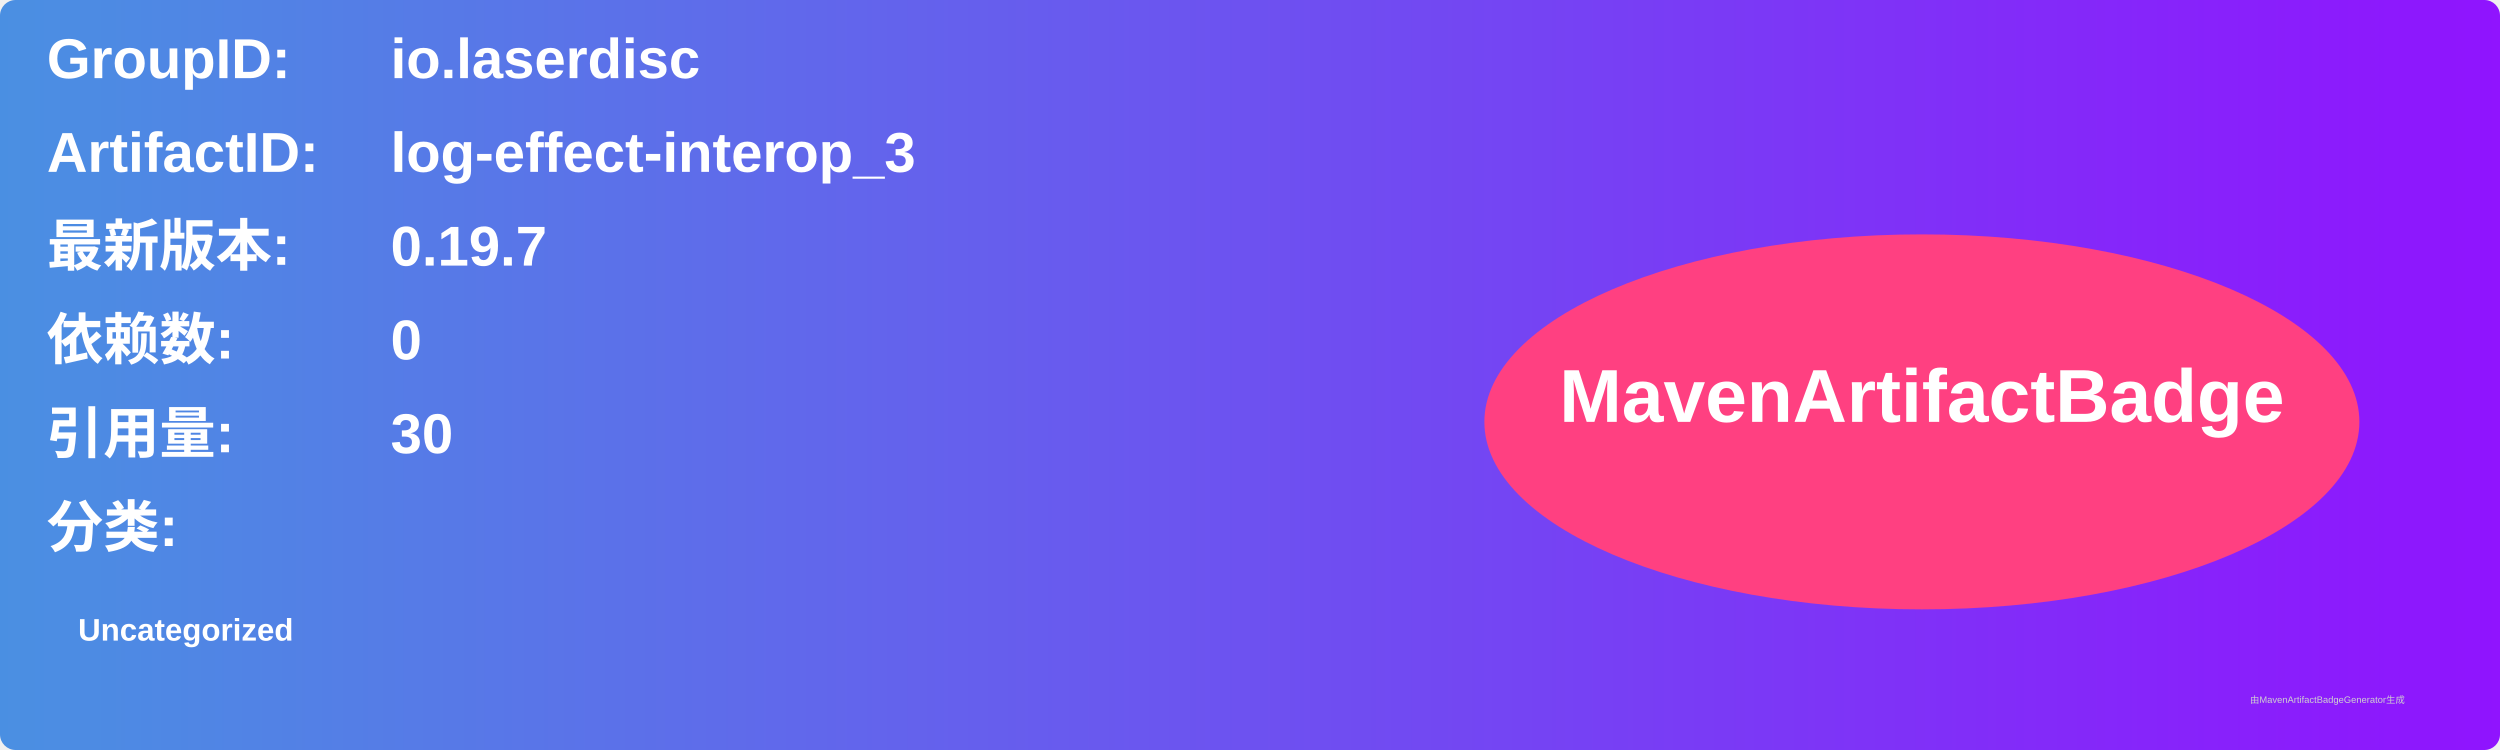
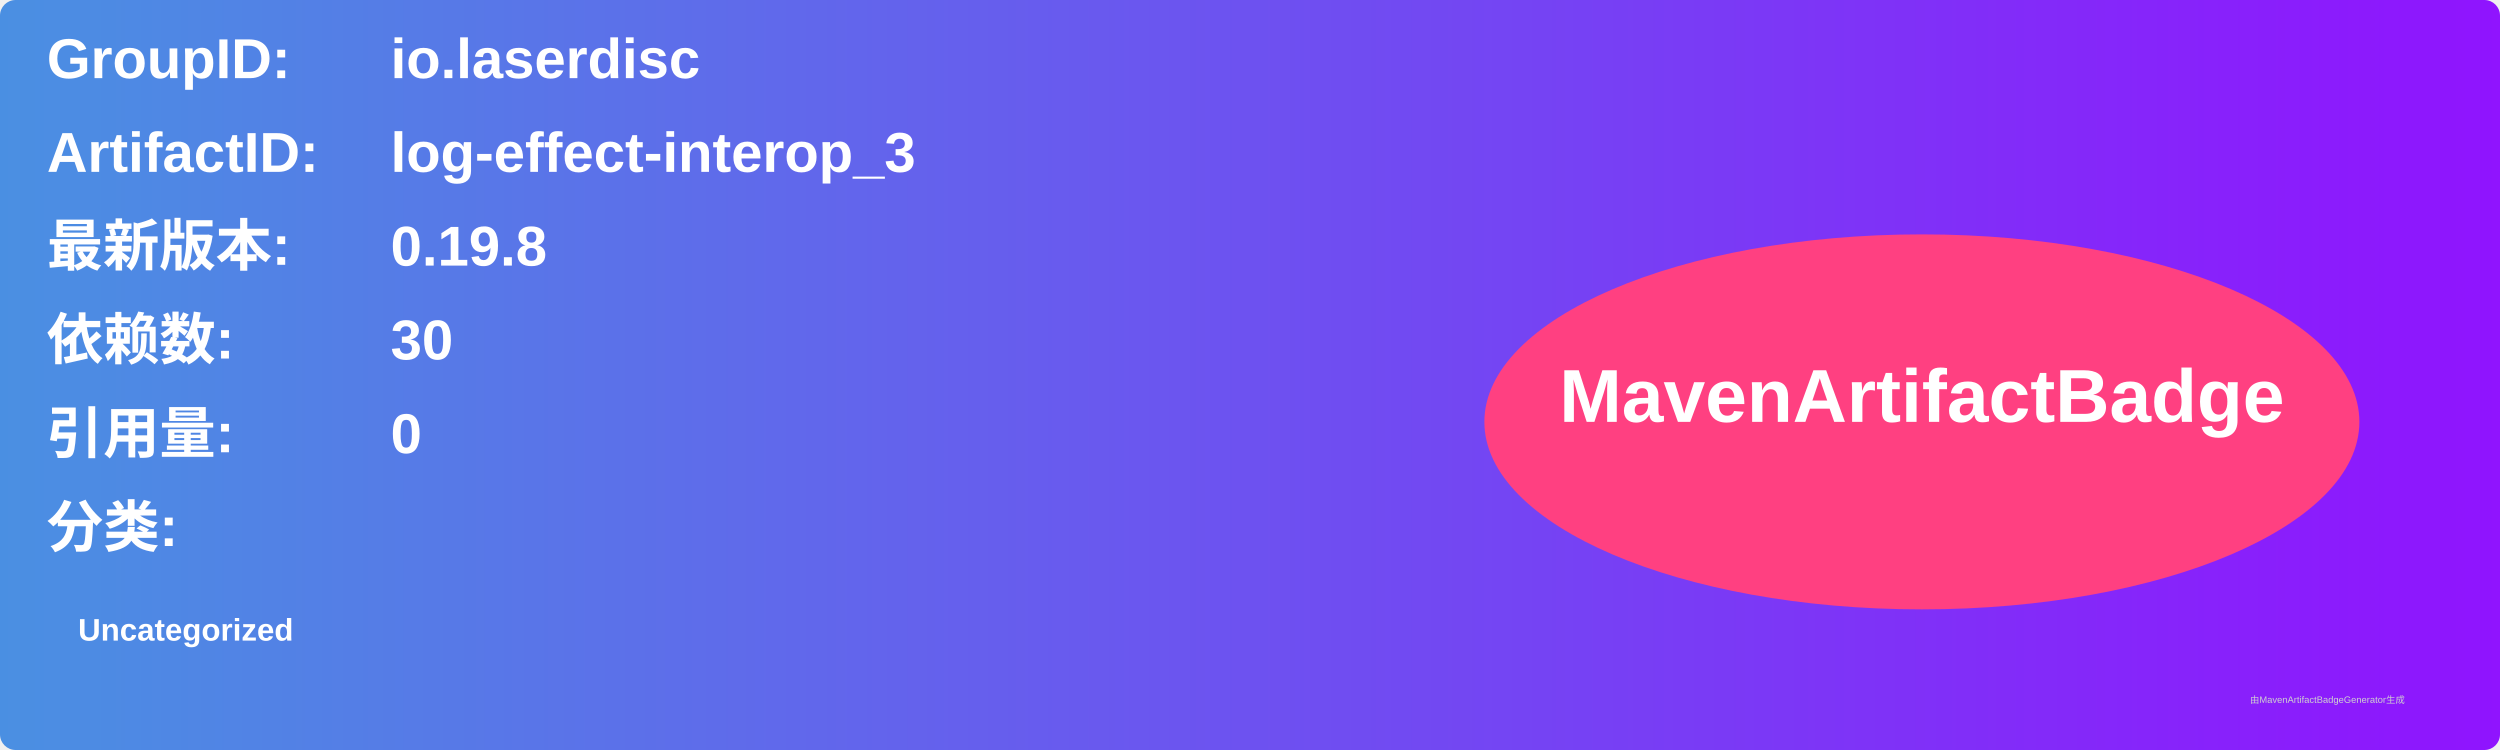
<svg xmlns="http://www.w3.org/2000/svg" width="800" height="240" viewBox="0 0 800 240">
  <linearGradient id="grad" x1="0%" y1="0%" x2="100%" y2="0%">
    <stop offset="0%" stop-color="#4a90e2" />
    <stop offset="100%" stop-color="#9013fe" />
  </linearGradient>
  <rect width="100%" height="100%" rx="5" ry="5" fill="url(#grad)" />
  <g transform="translate(15, 15)">
    <text x="0" y="10" font-family="Arial" font-size="18" fill="white" font-weight="bold" width="260">GroupID:</text>
    <text x="110" y="10" font-family="Arial" font-size="18" fill="white" font-weight="bold" width="460">io.laserdisc</text>
    <text x="0" y="40" font-family="Arial" font-size="18" fill="white" font-weight="bold" width="260">ArtifactID:</text>
    <text x="110" y="40" font-family="Arial" font-size="18" fill="white" font-weight="bold" width="460">log-effect-interop_3</text>
    <text x="0" y="70" font-family="Arial" font-size="18" fill="white" font-weight="bold">最新版本:</text>
    <text x="110" y="70" font-family="Arial" font-size="18" fill="white" font-weight="bold">
-       <tspan font-weight="bold">0.19.7</tspan>
+       <tspan font-weight="bold">0.19.8</tspan>
    </text>
    <text x="0" y="100" font-family="Arial" font-size="18" fill="white" font-weight="bold">依赖数: </text>
    <text x="110" y="100" font-family="Arial" font-size="18" fill="white">
-       <tspan font-weight="bold">0</tspan>
+       <tspan font-weight="bold">30</tspan>
    </text>
    <text x="0" y="130" font-family="Arial" font-size="18" fill="white" font-weight="bold">引用量: </text>
    <text x="110" y="130" font-family="Arial" font-size="18" fill="white">
-       <tspan font-weight="bold">30</tspan>
+       <tspan font-weight="bold">0</tspan>
    </text>
    <text x="0" y="160" font-family="Arial" font-size="18" fill="white" font-weight="bold">分类:</text>
    <text x="10" y="190" font-family="Arial" font-size="10" fill="white">
      <tspan font-weight="bold">Uncategorized</tspan>
    </text>
    <ellipse cx="600" cy="120" rx="140" ry="60" fill="#ff4081" />
    <text x="600" y="120" text-anchor="middle" font-family="Arial" font-size="24" fill="white" font-weight="bold">MavenArtifactBadge</text>
  </g>
  <text x="720" y="225" font-family="Arial" font-size="3" fill="#d0d0d0">由MavenArtifactBadgeGenerator生成</text>
</svg>
